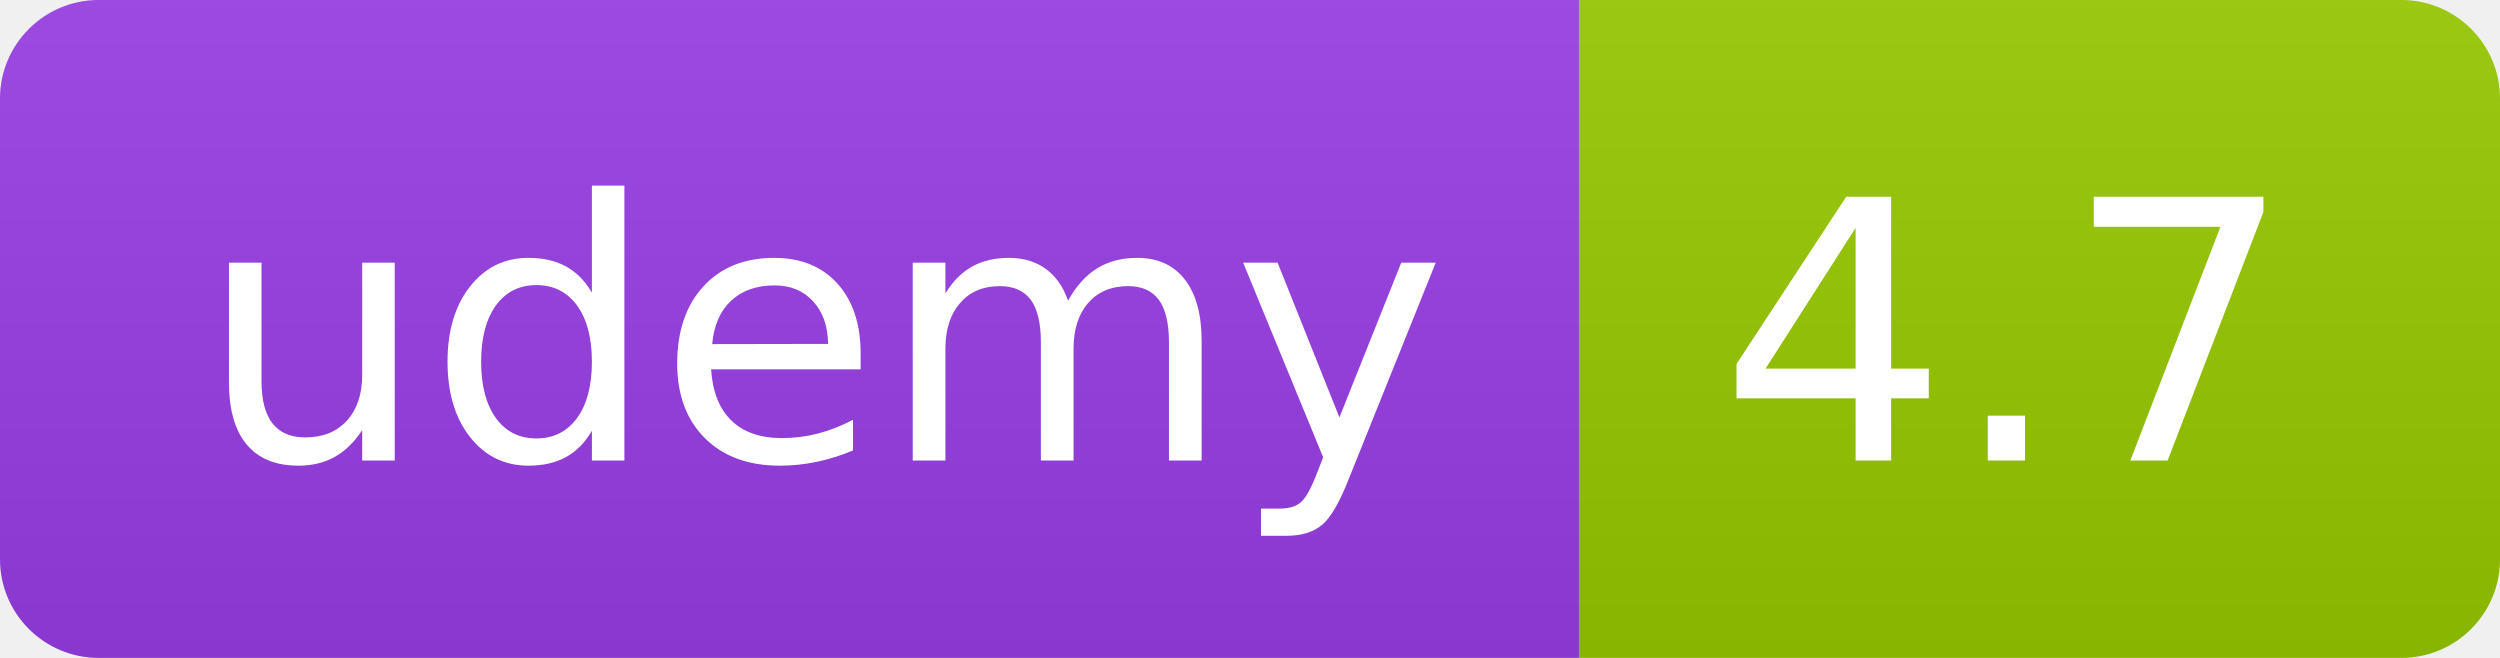
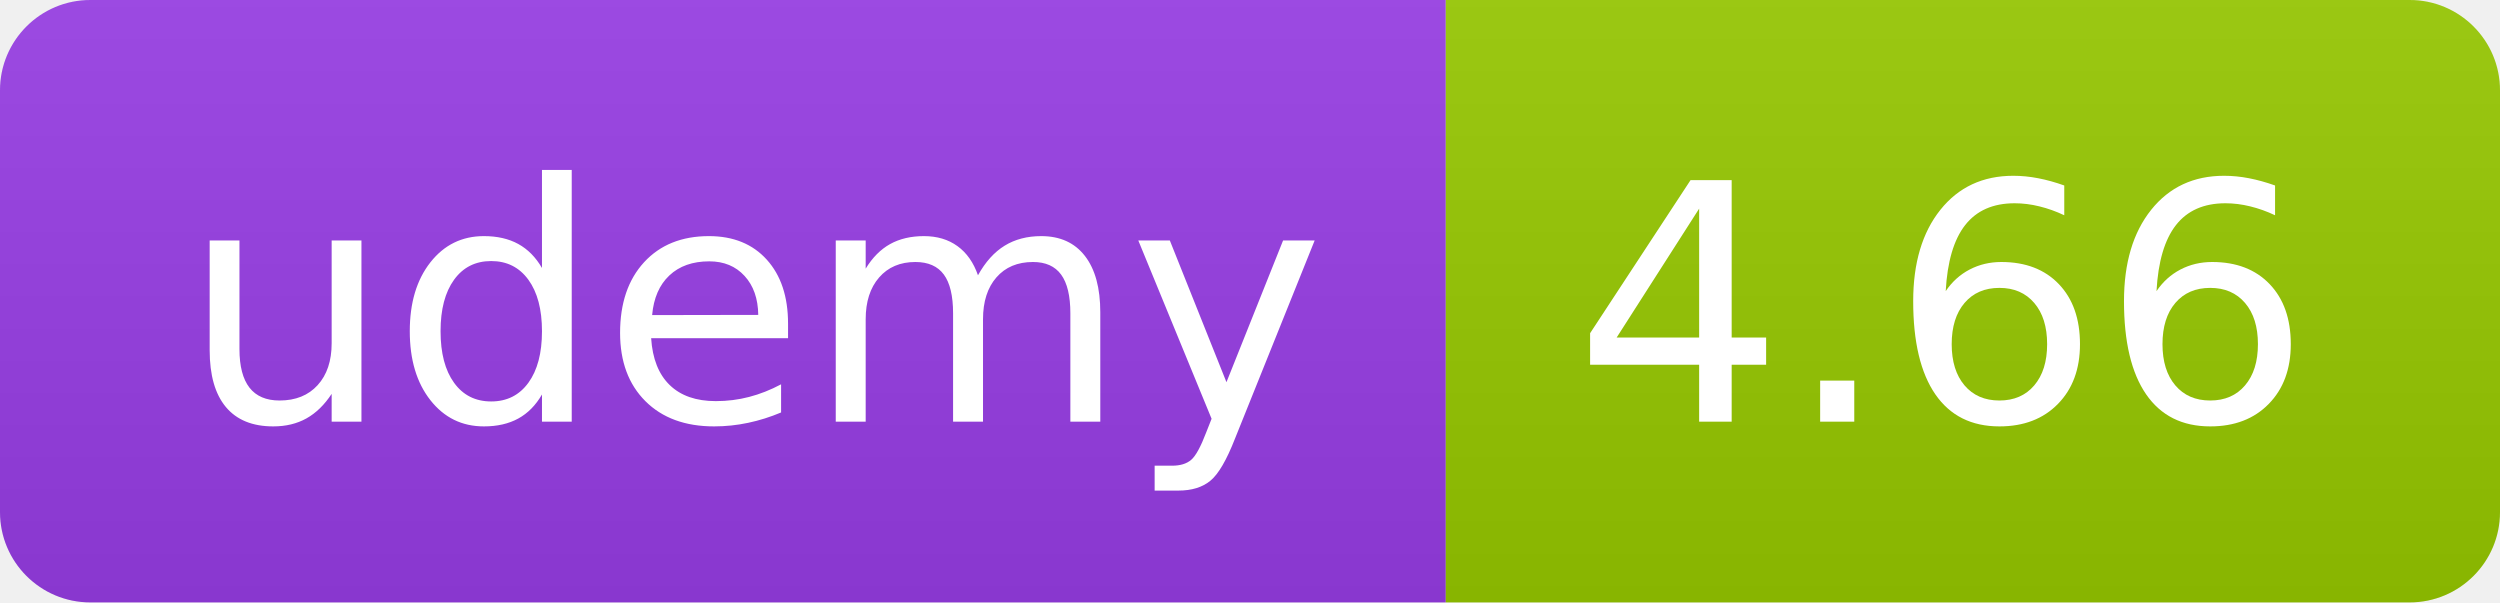
- <svg xmlns="http://www.w3.org/2000/svg" width="76" height="20" role="img">
+ <svg xmlns="http://www.w3.org/2000/svg" width="83" height="20" role="img">
  <linearGradient id="s" x2="0" y2="100%">
    <stop offset="0" stop-color="#bbb" stop-opacity=".1" />
    <stop offset="1" stop-opacity=".1" />
  </linearGradient>
  <clipPath id="r">
-     <rect width="76" height="20" rx="3" fill="#fff" />
+     <rect width="83" height="20" rx="3" fill="#fff" />
  </clipPath>
  <g clip-path="url(#r)">
    <rect width="48" height="20" fill="#983DE7" />
-     <rect x="48" width="28" height="20" fill="#97ca00" />
-     <rect width="76" height="20" fill="url(#s)" />
+     <rect x="48" width="35" height="20" fill="#97ca00" />
+     <rect width="83" height="20" fill="url(#s)" />
  </g>
  <g fill="#fff" text-anchor="middle" font-family="Verdana,Geneva,DejaVu Sans,sans-serif" text-rendering="geometricPrecision" font-size="110">
    <text x="250" y="140" transform="scale(.1)" fill="#FFF" textLength="380">udemy</text>
-     <text x="610" y="140" transform="scale(.1)" fill="#fff" textLength="175">4.7</text>
+     <text x="645" y="140" transform="scale(.1)" fill="#fff" textLength="245">4.66</text>
  </g>
</svg>
